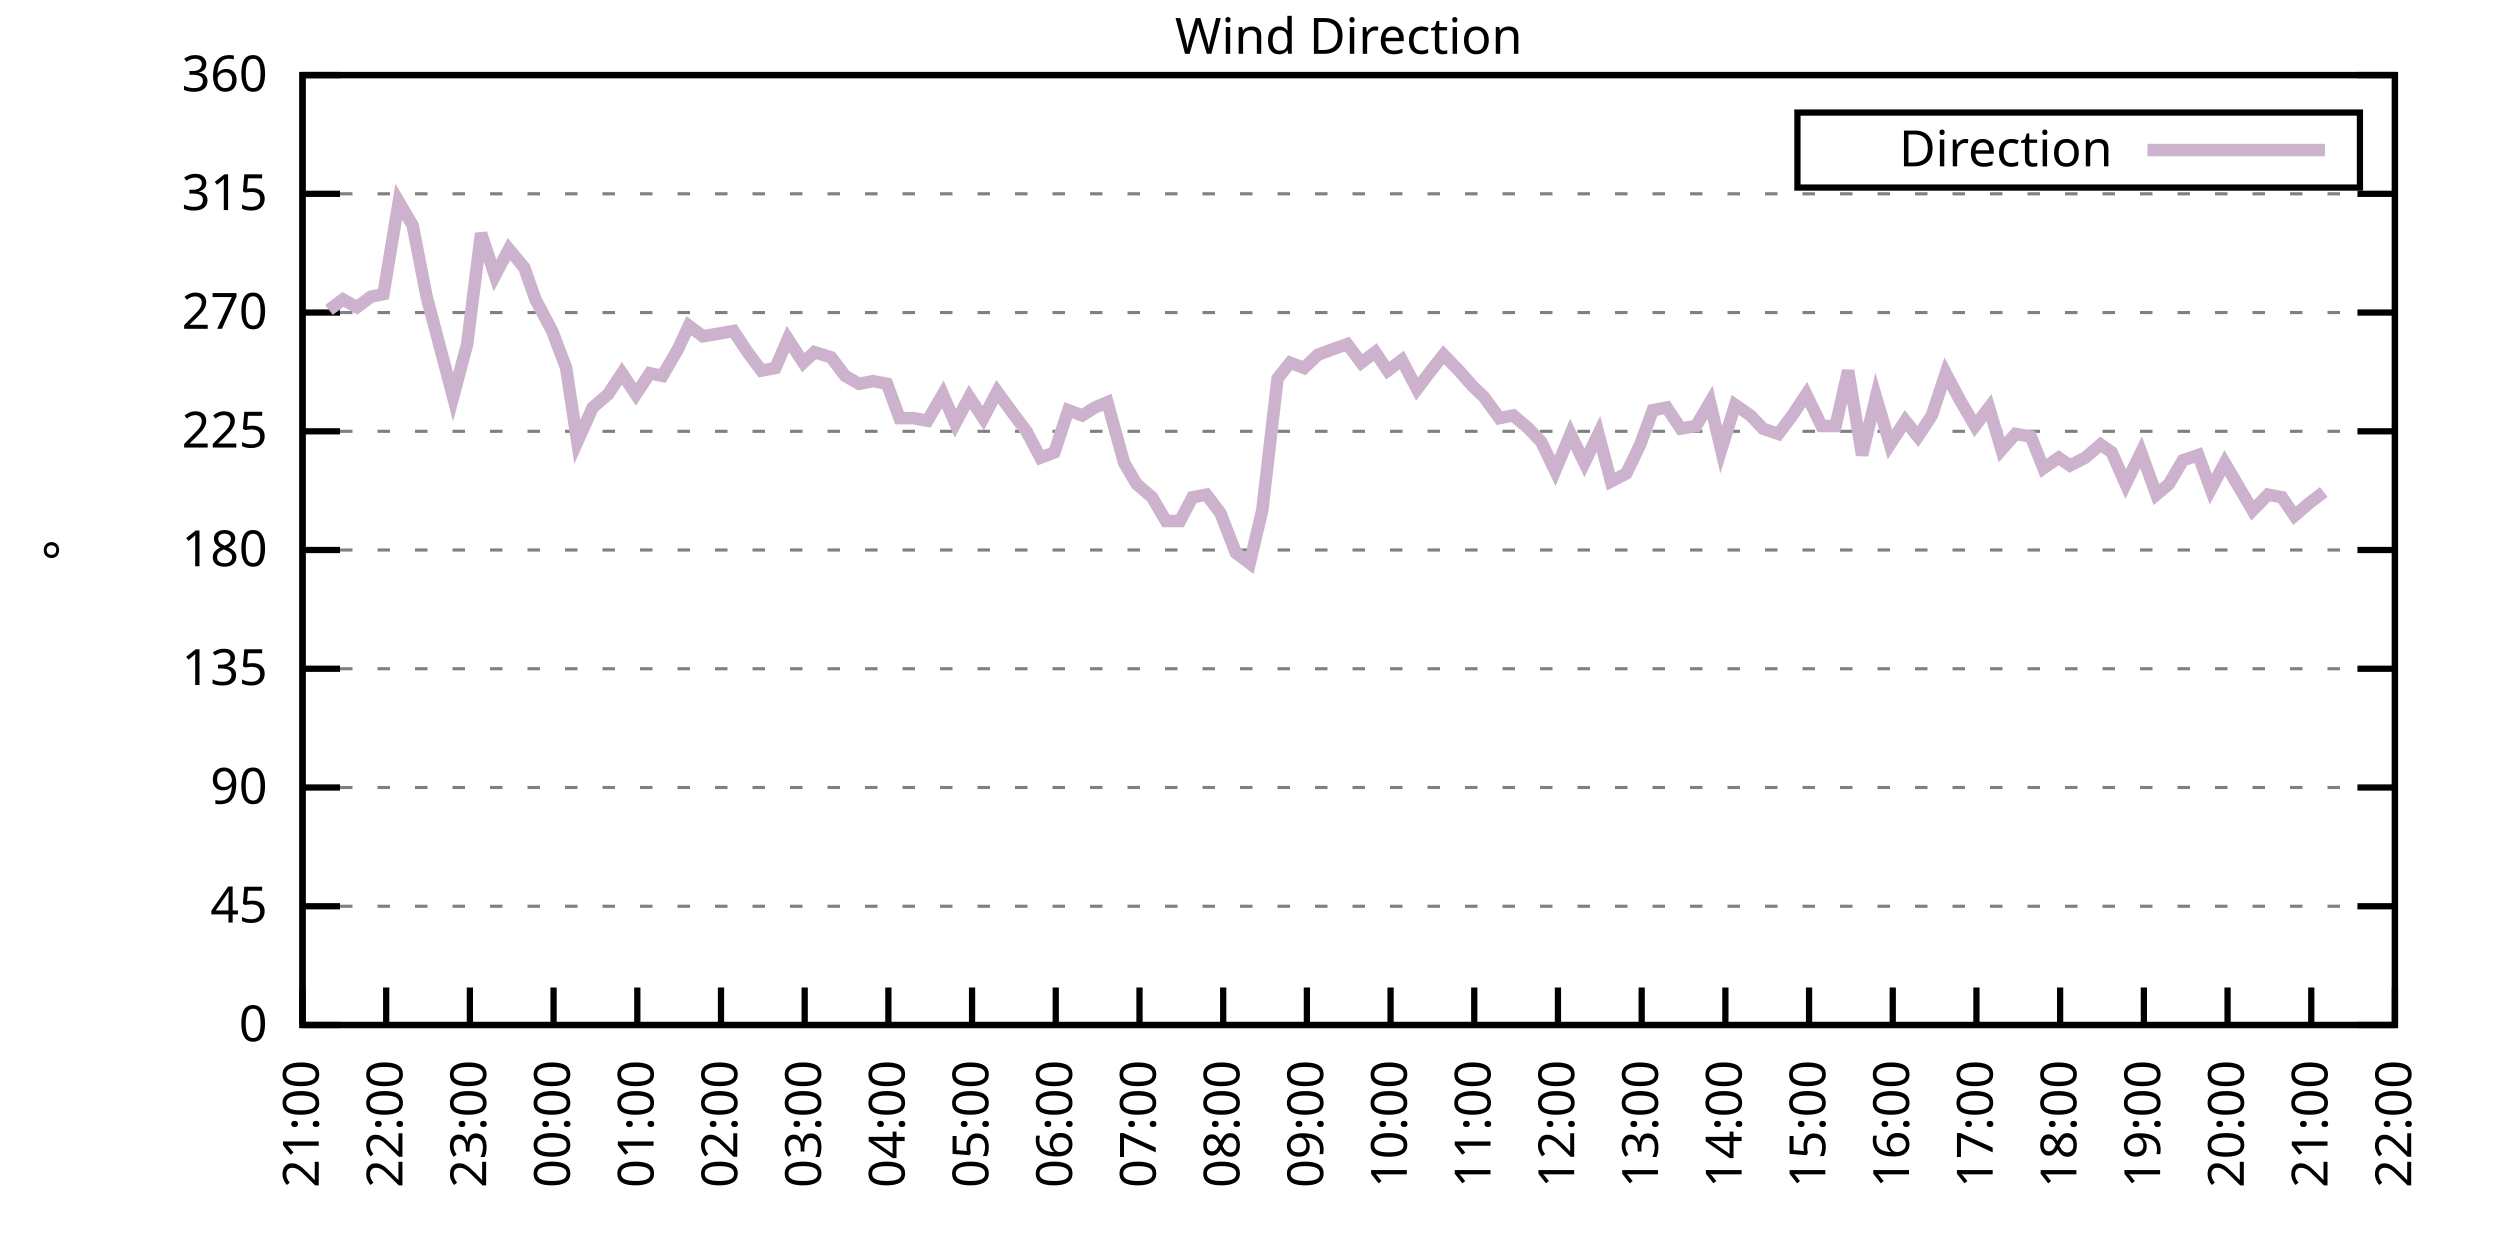
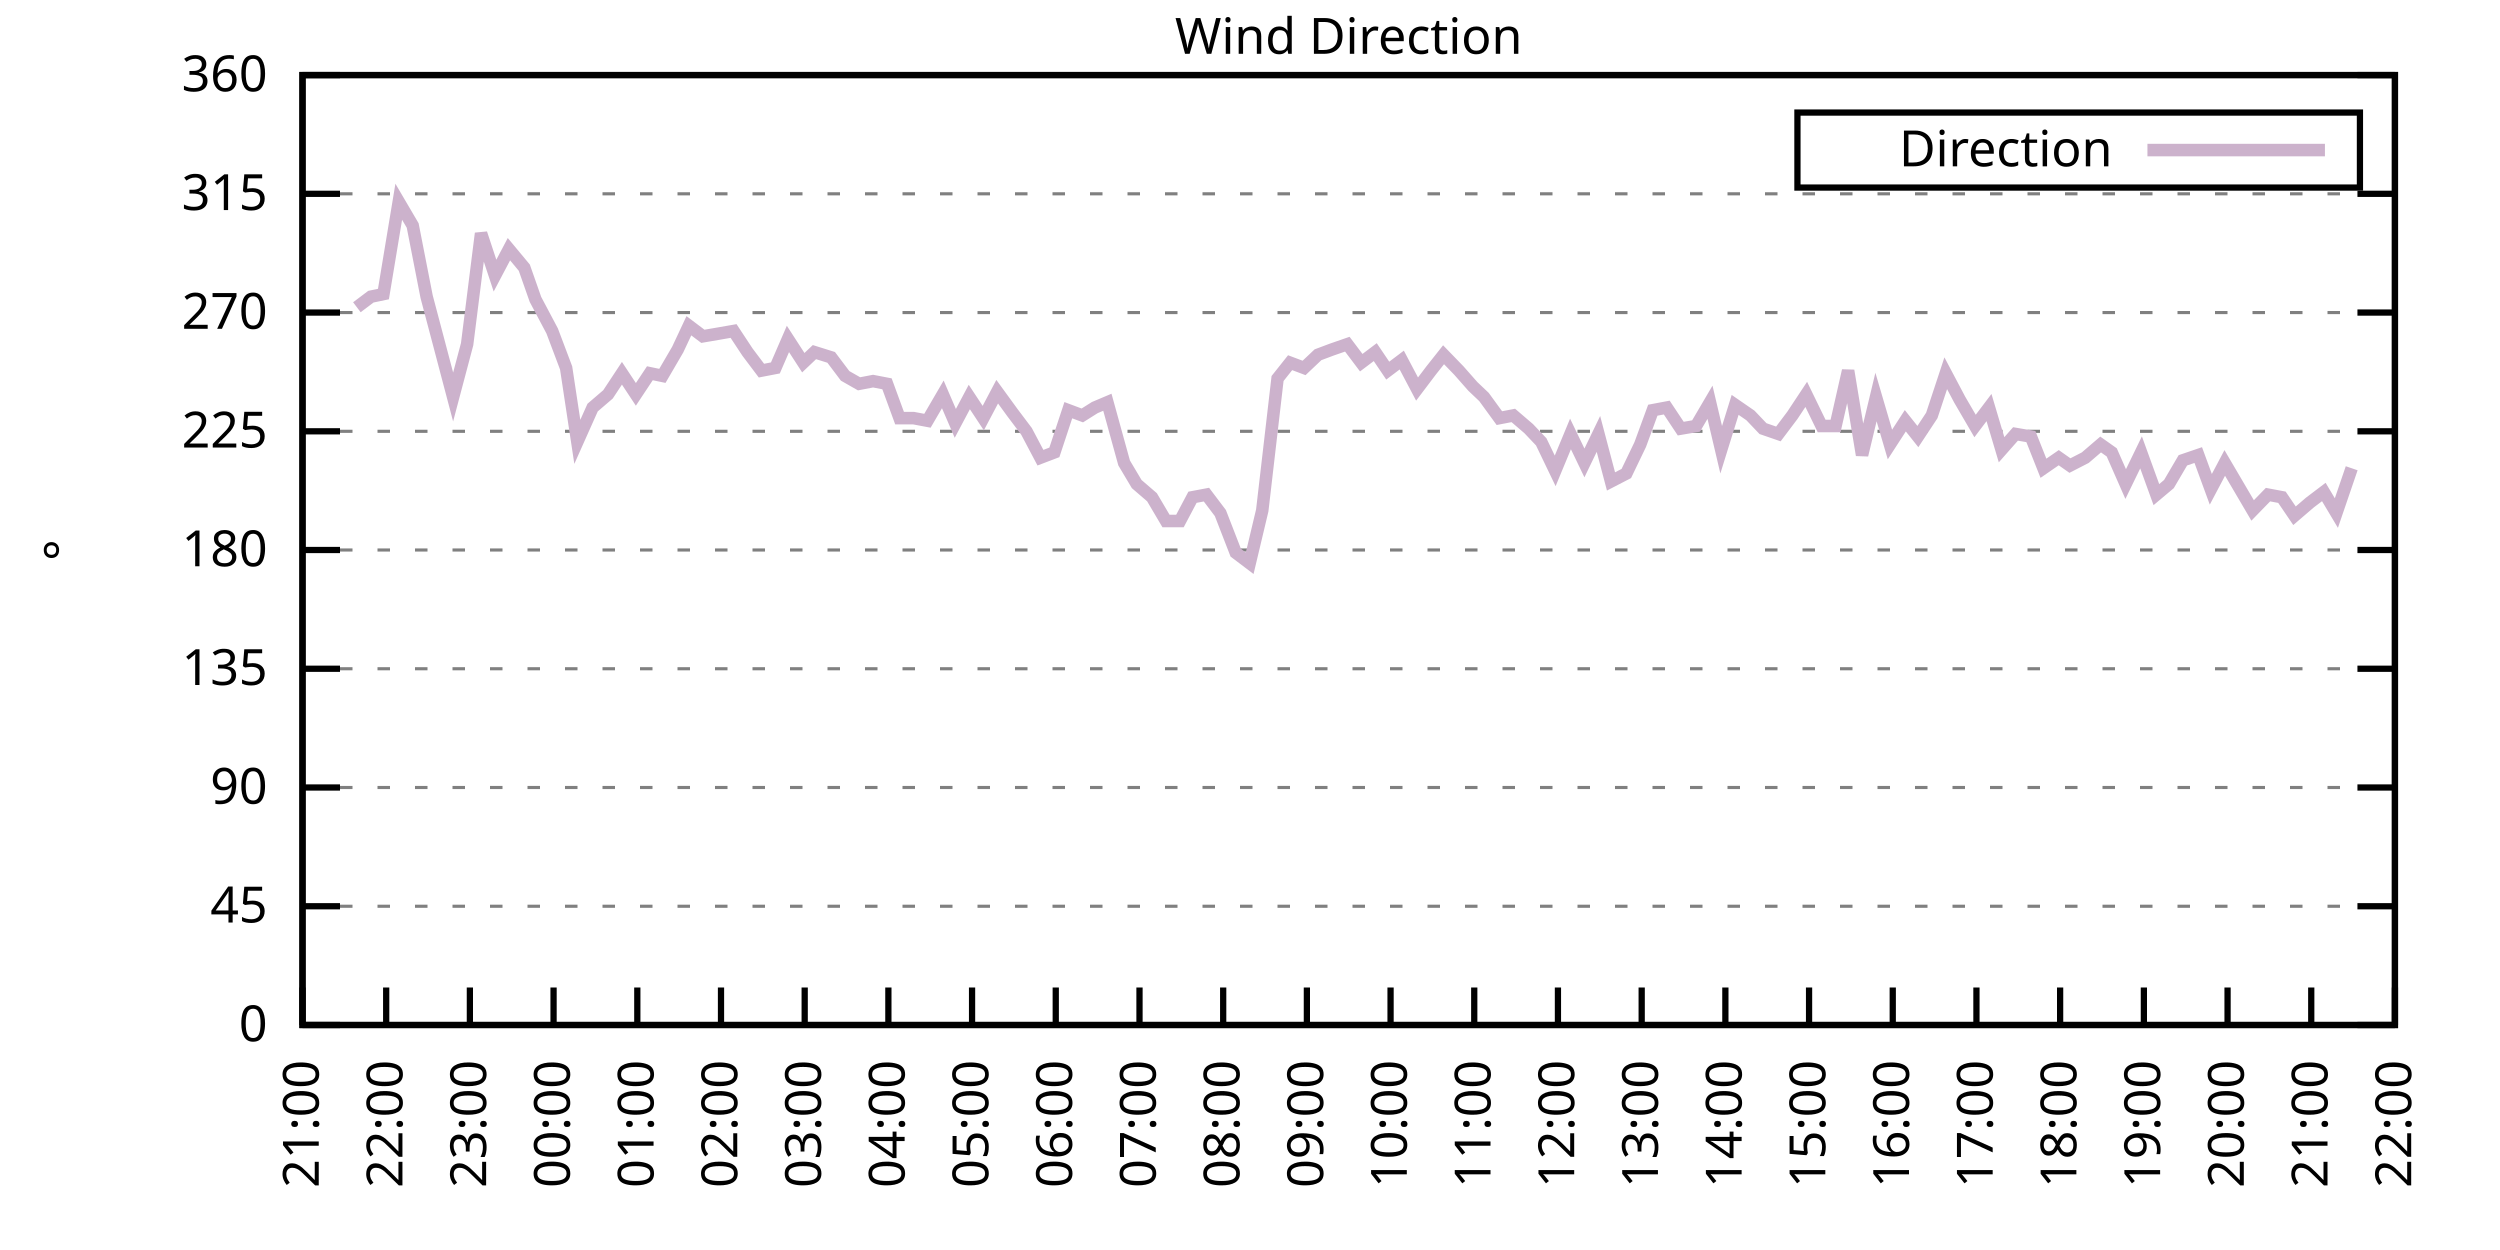
<svg xmlns="http://www.w3.org/2000/svg" xmlns:xlink="http://www.w3.org/1999/xlink" width="400" height="200" viewBox="0 0 400 200">
  <g id="gnuplot_canvas">
    <rect x="0" y="0" width="400" height="200" fill="none" />
    <defs>
      <circle id="gpDot" r="0.5" stroke-width="0.5" stroke="currentColor" />
      <path id="gpPt0" stroke-width="0.333" stroke="currentColor" d="M-1,0 h2 M0,-1 v2" />
      <path id="gpPt1" stroke-width="0.333" stroke="currentColor" d="M-1,-1 L1,1 M1,-1 L-1,1" />
      <path id="gpPt2" stroke-width="0.333" stroke="currentColor" d="M-1,0 L1,0 M0,-1 L0,1 M-1,-1 L1,1 M-1,1 L1,-1" />
      <rect id="gpPt3" stroke-width="0.333" stroke="currentColor" x="-1" y="-1" width="2" height="2" />
      <rect id="gpPt4" stroke-width="0.333" stroke="currentColor" fill="currentColor" x="-1" y="-1" width="2" height="2" />
      <circle id="gpPt5" stroke-width="0.333" stroke="currentColor" cx="0" cy="0" r="1" />
      <use xlink:href="#gpPt5" id="gpPt6" fill="currentColor" stroke="none" />
      <path id="gpPt7" stroke-width="0.333" stroke="currentColor" d="M0,-1.33 L-1.33,0.67 L1.33,0.67 z" />
      <use xlink:href="#gpPt7" id="gpPt8" fill="currentColor" stroke="none" />
      <use xlink:href="#gpPt7" id="gpPt9" stroke="currentColor" transform="rotate(180)" />
      <use xlink:href="#gpPt9" id="gpPt10" fill="currentColor" stroke="none" />
      <use xlink:href="#gpPt3" id="gpPt11" stroke="currentColor" transform="rotate(45)" />
      <use xlink:href="#gpPt11" id="gpPt12" fill="currentColor" stroke="none" />
      <path id="gpPt13" stroke-width="0.333" stroke="currentColor" d="M0,1.330 L1.265,0.411 L0.782,-1.067 L-0.782,-1.076 L-1.265,0.411 z" />
      <use xlink:href="#gpPt13" id="gpPt14" fill="currentColor" stroke="none" />
      <filter id="textbox" filterUnits="objectBoundingBox" x="0" y="0" height="1" width="1">
        <feFlood flood-color="white" flood-opacity="1" result="bgnd" />
        <feComposite in="SourceGraphic" in2="bgnd" operator="atop" />
      </filter>
      <filter id="greybox" filterUnits="objectBoundingBox" x="0" y="0" height="1" width="1">
        <feFlood flood-color="lightgrey" flood-opacity="1" result="grey" />
        <feComposite in="SourceGraphic" in2="grey" operator="atop" />
      </filter>
    </defs>
    <g fill="none" color="white" stroke="currentColor" stroke-width="1.00" stroke-linecap="butt" stroke-linejoin="miter">
</g>
    <g fill="none" color="black" stroke="currentColor" stroke-width="1.00" stroke-linecap="butt" stroke-linejoin="miter">
      <g stroke="none" shape-rendering="crispEdges">
        <polygon fill="rgb(255, 255, 255)" points="48.40,164.00 383.18,164.00 383.18,12.02 48.40,12.02 " />
      </g>
    </g>
    <g fill="none" color="black" stroke="currentColor" stroke-width="1.00" stroke-linecap="butt" stroke-linejoin="miter">
</g>
    <g fill="none" color="black" stroke="black" stroke-width="0.50" stroke-linecap="butt" stroke-linejoin="miter">
</g>
    <g fill="none" color="gray" stroke="currentColor" stroke-width="0.50" stroke-linecap="butt" stroke-linejoin="miter">
      <path stroke="gray" stroke-dasharray="2,4" class="gridline" d="M48.40,164.00 L383.19,164.00  " />
    </g>
    <g fill="none" color="gray" stroke="gray" stroke-width="1.00" stroke-linecap="butt" stroke-linejoin="miter">
</g>
    <g fill="none" color="black" stroke="currentColor" stroke-width="1.00" stroke-linecap="butt" stroke-linejoin="miter">
      <path stroke="black" d="M48.40,164.00 L54.40,164.00 M383.19,164.00 L377.19,164.00  " />
      <g transform="translate(42.80,166.60)" stroke="none" fill="black" font-family="Sans" font-size="8.00" text-anchor="end">
        <text>
          <tspan font-family="Sans"> 0</tspan>
        </text>
      </g>
    </g>
    <g fill="none" color="black" stroke="currentColor" stroke-width="1.00" stroke-linecap="butt" stroke-linejoin="miter">
</g>
    <g fill="none" color="black" stroke="black" stroke-width="0.50" stroke-linecap="butt" stroke-linejoin="miter">
</g>
    <g fill="none" color="gray" stroke="currentColor" stroke-width="0.50" stroke-linecap="butt" stroke-linejoin="miter">
      <path stroke="gray" stroke-dasharray="2,4" class="gridline" d="M48.40,145.00 L383.19,145.00  " />
    </g>
    <g fill="none" color="gray" stroke="gray" stroke-width="1.00" stroke-linecap="butt" stroke-linejoin="miter">
</g>
    <g fill="none" color="black" stroke="currentColor" stroke-width="1.00" stroke-linecap="butt" stroke-linejoin="miter">
      <path stroke="black" d="M48.40,145.00 L54.40,145.00 M383.19,145.00 L377.19,145.00  " />
      <g transform="translate(42.80,147.60)" stroke="none" fill="black" font-family="Sans" font-size="8.00" text-anchor="end">
        <text>
          <tspan font-family="Sans"> 45</tspan>
        </text>
      </g>
    </g>
    <g fill="none" color="black" stroke="currentColor" stroke-width="1.00" stroke-linecap="butt" stroke-linejoin="miter">
</g>
    <g fill="none" color="black" stroke="black" stroke-width="0.50" stroke-linecap="butt" stroke-linejoin="miter">
</g>
    <g fill="none" color="gray" stroke="currentColor" stroke-width="0.50" stroke-linecap="butt" stroke-linejoin="miter">
      <path stroke="gray" stroke-dasharray="2,4" class="gridline" d="M48.40,126.00 L383.19,126.00  " />
    </g>
    <g fill="none" color="gray" stroke="gray" stroke-width="1.00" stroke-linecap="butt" stroke-linejoin="miter">
</g>
    <g fill="none" color="black" stroke="currentColor" stroke-width="1.00" stroke-linecap="butt" stroke-linejoin="miter">
      <path stroke="black" d="M48.40,126.00 L54.40,126.00 M383.19,126.00 L377.19,126.00  " />
      <g transform="translate(42.80,128.60)" stroke="none" fill="black" font-family="Sans" font-size="8.00" text-anchor="end">
        <text>
          <tspan font-family="Sans"> 90</tspan>
        </text>
      </g>
    </g>
    <g fill="none" color="black" stroke="currentColor" stroke-width="1.00" stroke-linecap="butt" stroke-linejoin="miter">
</g>
    <g fill="none" color="black" stroke="black" stroke-width="0.50" stroke-linecap="butt" stroke-linejoin="miter">
</g>
    <g fill="none" color="gray" stroke="currentColor" stroke-width="0.50" stroke-linecap="butt" stroke-linejoin="miter">
      <path stroke="gray" stroke-dasharray="2,4" class="gridline" d="M48.40,107.00 L383.19,107.00  " />
    </g>
    <g fill="none" color="gray" stroke="gray" stroke-width="1.00" stroke-linecap="butt" stroke-linejoin="miter">
</g>
    <g fill="none" color="black" stroke="currentColor" stroke-width="1.00" stroke-linecap="butt" stroke-linejoin="miter">
      <path stroke="black" d="M48.40,107.00 L54.40,107.00 M383.19,107.00 L377.19,107.00  " />
      <g transform="translate(42.80,109.60)" stroke="none" fill="black" font-family="Sans" font-size="8.00" text-anchor="end">
        <text>
          <tspan font-family="Sans"> 135</tspan>
        </text>
      </g>
    </g>
    <g fill="none" color="black" stroke="currentColor" stroke-width="1.00" stroke-linecap="butt" stroke-linejoin="miter">
</g>
    <g fill="none" color="black" stroke="black" stroke-width="0.50" stroke-linecap="butt" stroke-linejoin="miter">
</g>
    <g fill="none" color="gray" stroke="currentColor" stroke-width="0.50" stroke-linecap="butt" stroke-linejoin="miter">
      <path stroke="gray" stroke-dasharray="2,4" class="gridline" d="M48.40,88.00 L383.19,88.00  " />
    </g>
    <g fill="none" color="gray" stroke="gray" stroke-width="1.00" stroke-linecap="butt" stroke-linejoin="miter">
</g>
    <g fill="none" color="black" stroke="currentColor" stroke-width="1.00" stroke-linecap="butt" stroke-linejoin="miter">
      <path stroke="black" d="M48.40,88.00 L54.40,88.00 M383.19,88.00 L377.19,88.00  " />
      <g transform="translate(42.80,90.60)" stroke="none" fill="black" font-family="Sans" font-size="8.00" text-anchor="end">
        <text>
          <tspan font-family="Sans"> 180</tspan>
        </text>
      </g>
    </g>
    <g fill="none" color="black" stroke="currentColor" stroke-width="1.00" stroke-linecap="butt" stroke-linejoin="miter">
</g>
    <g fill="none" color="black" stroke="black" stroke-width="0.50" stroke-linecap="butt" stroke-linejoin="miter">
</g>
    <g fill="none" color="gray" stroke="currentColor" stroke-width="0.50" stroke-linecap="butt" stroke-linejoin="miter">
      <path stroke="gray" stroke-dasharray="2,4" class="gridline" d="M48.40,69.01 L383.19,69.01  " />
    </g>
    <g fill="none" color="gray" stroke="gray" stroke-width="1.00" stroke-linecap="butt" stroke-linejoin="miter">
</g>
    <g fill="none" color="black" stroke="currentColor" stroke-width="1.00" stroke-linecap="butt" stroke-linejoin="miter">
      <path stroke="black" d="M48.40,69.01 L54.40,69.01 M383.19,69.01 L377.19,69.01  " />
      <g transform="translate(42.80,71.61)" stroke="none" fill="black" font-family="Sans" font-size="8.00" text-anchor="end">
        <text>
          <tspan font-family="Sans"> 225</tspan>
        </text>
      </g>
    </g>
    <g fill="none" color="black" stroke="currentColor" stroke-width="1.00" stroke-linecap="butt" stroke-linejoin="miter">
</g>
    <g fill="none" color="black" stroke="black" stroke-width="0.50" stroke-linecap="butt" stroke-linejoin="miter">
</g>
    <g fill="none" color="gray" stroke="currentColor" stroke-width="0.50" stroke-linecap="butt" stroke-linejoin="miter">
      <path stroke="gray" stroke-dasharray="2,4" class="gridline" d="M48.40,50.01 L383.19,50.01  " />
    </g>
    <g fill="none" color="gray" stroke="gray" stroke-width="1.00" stroke-linecap="butt" stroke-linejoin="miter">
</g>
    <g fill="none" color="black" stroke="currentColor" stroke-width="1.00" stroke-linecap="butt" stroke-linejoin="miter">
      <path stroke="black" d="M48.40,50.01 L54.40,50.01 M383.19,50.01 L377.19,50.01  " />
      <g transform="translate(42.80,52.61)" stroke="none" fill="black" font-family="Sans" font-size="8.00" text-anchor="end">
        <text>
          <tspan font-family="Sans"> 270</tspan>
        </text>
      </g>
    </g>
    <g fill="none" color="black" stroke="currentColor" stroke-width="1.00" stroke-linecap="butt" stroke-linejoin="miter">
</g>
    <g fill="none" color="black" stroke="black" stroke-width="0.50" stroke-linecap="butt" stroke-linejoin="miter">
</g>
    <g fill="none" color="gray" stroke="currentColor" stroke-width="0.50" stroke-linecap="butt" stroke-linejoin="miter">
      <path stroke="gray" stroke-dasharray="2,4" class="gridline" d="M48.40,31.01 L383.19,31.01  " />
    </g>
    <g fill="none" color="gray" stroke="gray" stroke-width="1.00" stroke-linecap="butt" stroke-linejoin="miter">
</g>
    <g fill="none" color="black" stroke="currentColor" stroke-width="1.00" stroke-linecap="butt" stroke-linejoin="miter">
      <path stroke="black" d="M48.40,31.01 L54.40,31.01 M383.19,31.01 L377.19,31.01  " />
      <g transform="translate(42.80,33.61)" stroke="none" fill="black" font-family="Sans" font-size="8.00" text-anchor="end">
        <text>
          <tspan font-family="Sans"> 315</tspan>
        </text>
      </g>
    </g>
    <g fill="none" color="black" stroke="currentColor" stroke-width="1.00" stroke-linecap="butt" stroke-linejoin="miter">
</g>
    <g fill="none" color="black" stroke="black" stroke-width="0.50" stroke-linecap="butt" stroke-linejoin="miter">
</g>
    <g fill="none" color="gray" stroke="currentColor" stroke-width="0.50" stroke-linecap="butt" stroke-linejoin="miter">
      <path stroke="gray" stroke-dasharray="2,4" class="gridline" d="M48.40,12.01 L383.19,12.01  " />
    </g>
    <g fill="none" color="gray" stroke="gray" stroke-width="1.00" stroke-linecap="butt" stroke-linejoin="miter">
</g>
    <g fill="none" color="black" stroke="currentColor" stroke-width="1.00" stroke-linecap="butt" stroke-linejoin="miter">
      <path stroke="black" d="M48.40,12.01 L54.40,12.01 M383.19,12.01 L377.19,12.01  " />
      <g transform="translate(42.80,14.61)" stroke="none" fill="black" font-family="Sans" font-size="8.00" text-anchor="end">
        <text>
          <tspan font-family="Sans"> 360</tspan>
        </text>
      </g>
    </g>
    <g fill="none" color="black" stroke="currentColor" stroke-width="1.00" stroke-linecap="butt" stroke-linejoin="miter">
      <path stroke="black" d="M48.40,164.00 L48.40,158.00  " />
      <g transform="translate(51.00,169.60) rotate(270.00)" stroke="none" fill="black" font-family="Sans" font-size="8.00" text-anchor="end">
        <text>
          <tspan font-family="Sans">21:00</tspan>
        </text>
      </g>
    </g>
    <g fill="none" color="black" stroke="currentColor" stroke-width="1.00" stroke-linecap="butt" stroke-linejoin="miter">
      <path stroke="black" d="M61.79,164.00 L61.79,158.00  " />
      <g transform="translate(64.39,169.60) rotate(270.00)" stroke="none" fill="black" font-family="Sans" font-size="8.00" text-anchor="end">
        <text>
          <tspan font-family="Sans">22:00</tspan>
        </text>
      </g>
    </g>
    <g fill="none" color="black" stroke="currentColor" stroke-width="1.00" stroke-linecap="butt" stroke-linejoin="miter">
      <path stroke="black" d="M75.18,164.00 L75.18,158.00  " />
      <g transform="translate(77.78,169.60) rotate(270.00)" stroke="none" fill="black" font-family="Sans" font-size="8.00" text-anchor="end">
        <text>
          <tspan font-family="Sans">23:00</tspan>
        </text>
      </g>
    </g>
    <g fill="none" color="black" stroke="currentColor" stroke-width="1.00" stroke-linecap="butt" stroke-linejoin="miter">
      <path stroke="black" d="M88.57,164.00 L88.57,158.00  " />
      <g transform="translate(91.17,169.60) rotate(270.00)" stroke="none" fill="black" font-family="Sans" font-size="8.00" text-anchor="end">
        <text>
          <tspan font-family="Sans">00:00</tspan>
        </text>
      </g>
    </g>
    <g fill="none" color="black" stroke="currentColor" stroke-width="1.00" stroke-linecap="butt" stroke-linejoin="miter">
      <path stroke="black" d="M101.97,164.00 L101.97,158.00  " />
      <g transform="translate(104.57,169.60) rotate(270.00)" stroke="none" fill="black" font-family="Sans" font-size="8.00" text-anchor="end">
        <text>
          <tspan font-family="Sans">01:00</tspan>
        </text>
      </g>
    </g>
    <g fill="none" color="black" stroke="currentColor" stroke-width="1.00" stroke-linecap="butt" stroke-linejoin="miter">
      <path stroke="black" d="M115.36,164.00 L115.36,158.00  " />
      <g transform="translate(117.96,169.60) rotate(270.00)" stroke="none" fill="black" font-family="Sans" font-size="8.00" text-anchor="end">
        <text>
          <tspan font-family="Sans">02:00</tspan>
        </text>
      </g>
    </g>
    <g fill="none" color="black" stroke="currentColor" stroke-width="1.00" stroke-linecap="butt" stroke-linejoin="miter">
      <path stroke="black" d="M128.75,164.00 L128.75,158.00  " />
      <g transform="translate(131.35,169.60) rotate(270.00)" stroke="none" fill="black" font-family="Sans" font-size="8.00" text-anchor="end">
        <text>
          <tspan font-family="Sans">03:00</tspan>
        </text>
      </g>
    </g>
    <g fill="none" color="black" stroke="currentColor" stroke-width="1.00" stroke-linecap="butt" stroke-linejoin="miter">
      <path stroke="black" d="M142.14,164.00 L142.14,158.00  " />
      <g transform="translate(144.74,169.60) rotate(270.00)" stroke="none" fill="black" font-family="Sans" font-size="8.00" text-anchor="end">
        <text>
          <tspan font-family="Sans">04:00</tspan>
        </text>
      </g>
    </g>
    <g fill="none" color="black" stroke="currentColor" stroke-width="1.00" stroke-linecap="butt" stroke-linejoin="miter">
      <path stroke="black" d="M155.53,164.00 L155.53,158.00  " />
      <g transform="translate(158.13,169.60) rotate(270.00)" stroke="none" fill="black" font-family="Sans" font-size="8.00" text-anchor="end">
        <text>
          <tspan font-family="Sans">05:00</tspan>
        </text>
      </g>
    </g>
    <g fill="none" color="black" stroke="currentColor" stroke-width="1.00" stroke-linecap="butt" stroke-linejoin="miter">
      <path stroke="black" d="M168.92,164.00 L168.92,158.00  " />
      <g transform="translate(171.52,169.60) rotate(270.00)" stroke="none" fill="black" font-family="Sans" font-size="8.00" text-anchor="end">
        <text>
          <tspan font-family="Sans">06:00</tspan>
        </text>
      </g>
    </g>
    <g fill="none" color="black" stroke="currentColor" stroke-width="1.00" stroke-linecap="butt" stroke-linejoin="miter">
      <path stroke="black" d="M182.32,164.00 L182.32,158.00  " />
      <g transform="translate(184.92,169.60) rotate(270.00)" stroke="none" fill="black" font-family="Sans" font-size="8.00" text-anchor="end">
        <text>
          <tspan font-family="Sans">07:00</tspan>
        </text>
      </g>
    </g>
    <g fill="none" color="black" stroke="currentColor" stroke-width="1.00" stroke-linecap="butt" stroke-linejoin="miter">
      <path stroke="black" d="M195.71,164.00 L195.71,158.00  " />
      <g transform="translate(198.31,169.60) rotate(270.00)" stroke="none" fill="black" font-family="Sans" font-size="8.00" text-anchor="end">
        <text>
          <tspan font-family="Sans">08:00</tspan>
        </text>
      </g>
    </g>
    <g fill="none" color="black" stroke="currentColor" stroke-width="1.00" stroke-linecap="butt" stroke-linejoin="miter">
      <path stroke="black" d="M209.10,164.00 L209.10,158.00  " />
      <g transform="translate(211.70,169.60) rotate(270.00)" stroke="none" fill="black" font-family="Sans" font-size="8.00" text-anchor="end">
        <text>
          <tspan font-family="Sans">09:00</tspan>
        </text>
      </g>
    </g>
    <g fill="none" color="black" stroke="currentColor" stroke-width="1.00" stroke-linecap="butt" stroke-linejoin="miter">
      <path stroke="black" d="M222.49,164.00 L222.49,158.00  " />
      <g transform="translate(225.09,169.60) rotate(270.00)" stroke="none" fill="black" font-family="Sans" font-size="8.00" text-anchor="end">
        <text>
          <tspan font-family="Sans">10:00</tspan>
        </text>
      </g>
    </g>
    <g fill="none" color="black" stroke="currentColor" stroke-width="1.00" stroke-linecap="butt" stroke-linejoin="miter">
      <path stroke="black" d="M235.88,164.00 L235.88,158.00  " />
      <g transform="translate(238.48,169.60) rotate(270.00)" stroke="none" fill="black" font-family="Sans" font-size="8.00" text-anchor="end">
        <text>
          <tspan font-family="Sans">11:00</tspan>
        </text>
      </g>
    </g>
    <g fill="none" color="black" stroke="currentColor" stroke-width="1.00" stroke-linecap="butt" stroke-linejoin="miter">
      <path stroke="black" d="M249.27,164.00 L249.27,158.00  " />
      <g transform="translate(251.87,169.60) rotate(270.00)" stroke="none" fill="black" font-family="Sans" font-size="8.00" text-anchor="end">
        <text>
          <tspan font-family="Sans">12:00</tspan>
        </text>
      </g>
    </g>
    <g fill="none" color="black" stroke="currentColor" stroke-width="1.00" stroke-linecap="butt" stroke-linejoin="miter">
      <path stroke="black" d="M262.67,164.00 L262.67,158.00  " />
      <g transform="translate(265.27,169.60) rotate(270.00)" stroke="none" fill="black" font-family="Sans" font-size="8.00" text-anchor="end">
        <text>
          <tspan font-family="Sans">13:00</tspan>
        </text>
      </g>
    </g>
    <g fill="none" color="black" stroke="currentColor" stroke-width="1.00" stroke-linecap="butt" stroke-linejoin="miter">
      <path stroke="black" d="M276.06,164.00 L276.06,158.00  " />
      <g transform="translate(278.66,169.60) rotate(270.00)" stroke="none" fill="black" font-family="Sans" font-size="8.00" text-anchor="end">
        <text>
          <tspan font-family="Sans">14:00</tspan>
        </text>
      </g>
    </g>
    <g fill="none" color="black" stroke="currentColor" stroke-width="1.00" stroke-linecap="butt" stroke-linejoin="miter">
      <path stroke="black" d="M289.45,164.00 L289.45,158.00  " />
      <g transform="translate(292.05,169.60) rotate(270.00)" stroke="none" fill="black" font-family="Sans" font-size="8.00" text-anchor="end">
        <text>
          <tspan font-family="Sans">15:00</tspan>
        </text>
      </g>
    </g>
    <g fill="none" color="black" stroke="currentColor" stroke-width="1.00" stroke-linecap="butt" stroke-linejoin="miter">
      <path stroke="black" d="M302.84,164.00 L302.84,158.00  " />
      <g transform="translate(305.44,169.60) rotate(270.00)" stroke="none" fill="black" font-family="Sans" font-size="8.00" text-anchor="end">
        <text>
          <tspan font-family="Sans">16:00</tspan>
        </text>
      </g>
    </g>
    <g fill="none" color="black" stroke="currentColor" stroke-width="1.00" stroke-linecap="butt" stroke-linejoin="miter">
      <path stroke="black" d="M316.23,164.00 L316.23,158.00  " />
      <g transform="translate(318.83,169.60) rotate(270.00)" stroke="none" fill="black" font-family="Sans" font-size="8.00" text-anchor="end">
        <text>
          <tspan font-family="Sans">17:00</tspan>
        </text>
      </g>
    </g>
    <g fill="none" color="black" stroke="currentColor" stroke-width="1.00" stroke-linecap="butt" stroke-linejoin="miter">
      <path stroke="black" d="M329.62,164.00 L329.62,158.00  " />
      <g transform="translate(332.22,169.60) rotate(270.00)" stroke="none" fill="black" font-family="Sans" font-size="8.00" text-anchor="end">
        <text>
          <tspan font-family="Sans">18:00</tspan>
        </text>
      </g>
    </g>
    <g fill="none" color="black" stroke="currentColor" stroke-width="1.00" stroke-linecap="butt" stroke-linejoin="miter">
      <path stroke="black" d="M343.02,164.00 L343.02,158.00  " />
      <g transform="translate(345.62,169.60) rotate(270.00)" stroke="none" fill="black" font-family="Sans" font-size="8.00" text-anchor="end">
        <text>
          <tspan font-family="Sans">19:00</tspan>
        </text>
      </g>
    </g>
    <g fill="none" color="black" stroke="currentColor" stroke-width="1.00" stroke-linecap="butt" stroke-linejoin="miter">
      <path stroke="black" d="M356.41,164.00 L356.41,158.00  " />
      <g transform="translate(359.01,169.60) rotate(270.00)" stroke="none" fill="black" font-family="Sans" font-size="8.00" text-anchor="end">
        <text>
          <tspan font-family="Sans">20:00</tspan>
        </text>
      </g>
    </g>
    <g fill="none" color="black" stroke="currentColor" stroke-width="1.00" stroke-linecap="butt" stroke-linejoin="miter">
      <path stroke="black" d="M369.80,164.00 L369.80,158.00  " />
      <g transform="translate(372.40,169.60) rotate(270.00)" stroke="none" fill="black" font-family="Sans" font-size="8.00" text-anchor="end">
        <text>
          <tspan font-family="Sans">21:00</tspan>
        </text>
      </g>
    </g>
    <g fill="none" color="black" stroke="currentColor" stroke-width="1.00" stroke-linecap="butt" stroke-linejoin="miter">
      <path stroke="black" d="M383.19,164.00 L383.19,158.00  " />
      <g transform="translate(385.79,169.60) rotate(270.00)" stroke="none" fill="black" font-family="Sans" font-size="8.00" text-anchor="end">
        <text>
          <tspan font-family="Sans">22:00</tspan>
        </text>
      </g>
    </g>
    <g fill="none" color="black" stroke="currentColor" stroke-width="1.00" stroke-linecap="butt" stroke-linejoin="miter">
</g>
    <g fill="none" color="black" stroke="currentColor" stroke-width="1.00" stroke-linecap="butt" stroke-linejoin="miter">
      <path stroke="black" d="M48.40,12.01 L48.40,164.00 L383.19,164.00 L383.19,12.01 L48.40,12.01 Z  " />
    </g>
    <g fill="none" color="black" stroke="currentColor" stroke-width="1.00" stroke-linecap="butt" stroke-linejoin="miter">
</g>
    <g fill="none" color="black" stroke="currentColor" stroke-width="1.00" stroke-linecap="butt" stroke-linejoin="miter">
      <path stroke="black" d="M287.59,30.01 L287.59,18.01 L377.59,18.01 L377.59,30.01 L287.59,30.01 Z  " />
    </g>
    <g id="Wind_direction_plot_1">
      <g fill="none" color="white" stroke="black" stroke-width="2.00" stroke-linecap="butt" stroke-linejoin="miter">
</g>
      <g fill="none" color="black" stroke="currentColor" stroke-width="2.00" stroke-linecap="butt" stroke-linejoin="miter">
        <g transform="translate(337.99,26.61)" stroke="none" fill="black" font-family="Sans" font-size="8.00" text-anchor="end">
          <text>
            <tspan font-family="Sans">Direction</tspan>
          </text>
        </g>
      </g>
      <g fill="none" color="black" stroke="currentColor" stroke-width="2.00" stroke-linecap="butt" stroke-linejoin="miter">
-         <path stroke="rgb(204, 178, 204)" d="M343.59,24.01 L371.99,24.01 M52.64,49.59 L54.87,47.90 L57.10,49.16 L59.34,47.47 L61.35,47.05 L63.80,32.28   L66.03,36.08 L68.26,47.47 L70.27,55.07 L72.50,63.52 L74.74,55.07 L76.97,37.34 L79.20,44.10 L81.43,39.87   L83.89,42.83 L85.67,47.90 L88.35,52.96 L90.58,58.87 L92.37,70.70 L94.82,65.21 L97.28,63.10 L99.51,59.72   L101.74,63.10 L103.98,59.72 L105.98,60.14 L108.44,55.92 L110.22,52.12 L112.46,53.81 L114.91,53.39 L117.37,52.96   L119.60,56.34 L121.83,59.30 L124.06,58.87 L126.07,54.23 L128.53,58.03 L130.31,56.34 L132.99,57.18 L135.22,60.14   L137.45,61.41 L139.69,60.98 L141.92,61.41 L143.93,66.90 L146.16,66.90 L148.39,67.32 L150.85,63.10 L152.85,67.74   L155.09,63.52 L157.32,66.90 L159.55,62.67 L162.01,66.05 L164.24,69.01 L166.47,73.23 L168.70,72.38 L170.93,65.63   L173.17,66.47 L175.17,65.21 L177.18,64.36 L179.86,74.07 L181.87,77.45 L184.32,79.56 L186.56,83.36 L188.79,83.36   L190.80,79.56 L193.03,79.14 L195.26,82.09 L197.72,88.43 L199.95,90.12 L201.96,81.67 L204.41,60.56 L206.42,58.03   L208.65,58.87 L210.88,56.76 L213.12,55.92 L215.57,55.07 L217.80,58.03 L220.04,56.34 L222.04,59.30 L224.28,57.61   L226.73,62.25 L228.96,59.30 L230.97,56.76 L233.43,59.30 L235.66,61.83 L237.44,63.52 L239.90,66.90 L242.13,66.47   L244.59,68.58 L246.60,70.70 L248.83,75.34 L251.28,69.43 L253.51,74.07 L255.75,69.43 L257.76,77.03 L260.21,75.76   L262.44,71.12 L264.45,65.63 L266.68,65.21 L268.92,68.58 L271.37,68.16 L273.60,64.36 L275.39,71.96 L277.62,64.78   L280.07,66.47 L282.08,68.58 L284.54,69.43 L286.77,66.47 L289.00,63.10 L291.46,68.16 L293.69,68.16 L295.70,59.30   L297.93,72.81 L300.16,63.52 L302.39,71.12 L304.85,67.32 L306.86,69.85 L309.09,66.47 L311.32,59.72 L313.55,63.94   L316.01,68.16 L318.24,65.21 L320.25,71.96 L322.48,69.43 L324.94,69.85 L326.95,74.92 L329.40,73.23 L331.19,74.49   L333.64,73.23 L336.10,71.12 L337.88,72.38 L340.11,77.45 L342.57,72.38 L345.02,79.14 L347.03,77.45 L349.26,73.65   L351.72,72.81 L353.73,78.29 L355.96,74.07 L358.19,77.87 L360.42,81.67 L362.88,79.14 L365.11,79.56 L367.12,82.52   L369.58,80.41 L371.81,78.72  " />
+         <path stroke="rgb(204, 178, 204)" d="M343.59,24.01 L371.99,24.01 M57.10,49.16 L59.34,47.47 L61.35,47.05 L63.80,32.28 L66.03,36.08 L68.26,47.47   L70.27,55.07 L72.50,63.52 L74.74,55.07 L76.97,37.34 L79.20,44.10 L81.43,39.87 L83.89,42.83 L85.67,47.90   L88.35,52.96 L90.58,58.87 L92.37,70.70 L94.82,65.21 L97.28,63.10 L99.51,59.72 L101.74,63.10 L103.98,59.72   L105.98,60.14 L108.44,55.92 L110.22,52.12 L112.46,53.81 L114.91,53.39 L117.37,52.96 L119.60,56.34 L121.83,59.30   L124.06,58.87 L126.07,54.23 L128.53,58.03 L130.31,56.34 L132.99,57.18 L135.22,60.14 L137.45,61.41 L139.69,60.98   L141.92,61.41 L143.93,66.90 L146.16,66.90 L148.39,67.32 L150.85,63.10 L152.85,67.74 L155.09,63.52 L157.32,66.90   L159.55,62.67 L162.01,66.05 L164.24,69.01 L166.47,73.23 L168.70,72.38 L170.93,65.63 L173.17,66.47 L175.17,65.21   L177.18,64.36 L179.86,74.07 L181.87,77.45 L184.32,79.56 L186.56,83.36 L188.79,83.36 L190.80,79.56 L193.03,79.14   L195.26,82.09 L197.72,88.43 L199.95,90.12 L201.96,81.67 L204.41,60.56 L206.42,58.03 L208.65,58.87 L210.88,56.76   L213.12,55.92 L215.57,55.07 L217.80,58.03 L220.04,56.34 L222.04,59.30 L224.28,57.61 L226.73,62.25 L228.96,59.30   L230.97,56.76 L233.43,59.30 L235.66,61.83 L237.44,63.52 L239.90,66.90 L242.13,66.47 L244.59,68.58 L246.60,70.70   L248.83,75.34 L251.28,69.43 L253.51,74.07 L255.75,69.43 L257.76,77.03 L260.21,75.76 L262.44,71.12 L264.45,65.63   L266.68,65.21 L268.92,68.58 L271.37,68.16 L273.60,64.36 L275.39,71.96 L277.62,64.78 L280.07,66.47 L282.08,68.58   L284.54,69.43 L286.77,66.47 L289.00,63.10 L291.46,68.16 L293.69,68.16 L295.70,59.30 L297.93,72.81 L300.16,63.52   L302.39,71.12 L304.85,67.32 L306.86,69.85 L309.09,66.47 L311.32,59.72 L313.55,63.94 L316.01,68.16 L318.24,65.21   L320.25,71.96 L322.48,69.43 L324.94,69.85 L326.95,74.92 L329.40,73.23 L331.19,74.49 L333.64,73.23 L336.10,71.12   L337.88,72.38 L340.11,77.45 L342.57,72.38 L345.02,79.14 L347.03,77.45 L349.26,73.65 L351.72,72.81 L353.73,78.29   L355.96,74.07 L358.19,77.87 L360.42,81.67 L362.88,79.14 L365.11,79.56 L367.12,82.52 L369.58,80.41 L371.81,78.72   L373.82,82.09 L376.27,74.92  " />
      </g>
    </g>
    <g fill="none" color="black" stroke="currentColor" stroke-width="2.00" stroke-linecap="butt" stroke-linejoin="miter">
</g>
    <g fill="none" color="black" stroke="black" stroke-width="1.00" stroke-linecap="butt" stroke-linejoin="miter">
</g>
    <g fill="none" color="black" stroke="currentColor" stroke-width="1.00" stroke-linecap="butt" stroke-linejoin="miter">
      <path stroke="black" d="M48.40,12.01 L48.40,164.00 L383.19,164.00 L383.19,12.01 L48.40,12.01 Z  " />
      <g transform="translate(12.80,88.01) rotate(270.00)" stroke="none" fill="black" font-family="Sans" font-size="8.00" text-anchor="middle">
        <text>
          <tspan font-family="Sans">°</tspan>
        </text>
      </g>
    </g>
    <g fill="none" color="black" stroke="currentColor" stroke-width="1.00" stroke-linecap="butt" stroke-linejoin="miter">
</g>
    <g fill="none" color="black" stroke="currentColor" stroke-width="1.00" stroke-linecap="butt" stroke-linejoin="miter">
      <g transform="translate(215.79,8.61)" stroke="none" fill="black" font-family="Sans" font-size="8.00" text-anchor="middle">
        <text>
          <tspan font-family="Sans">Wind Direction</tspan>
        </text>
      </g>
    </g>
    <g fill="none" color="black" stroke="currentColor" stroke-width="1.00" stroke-linecap="butt" stroke-linejoin="miter">
</g>
  </g>
</svg>
